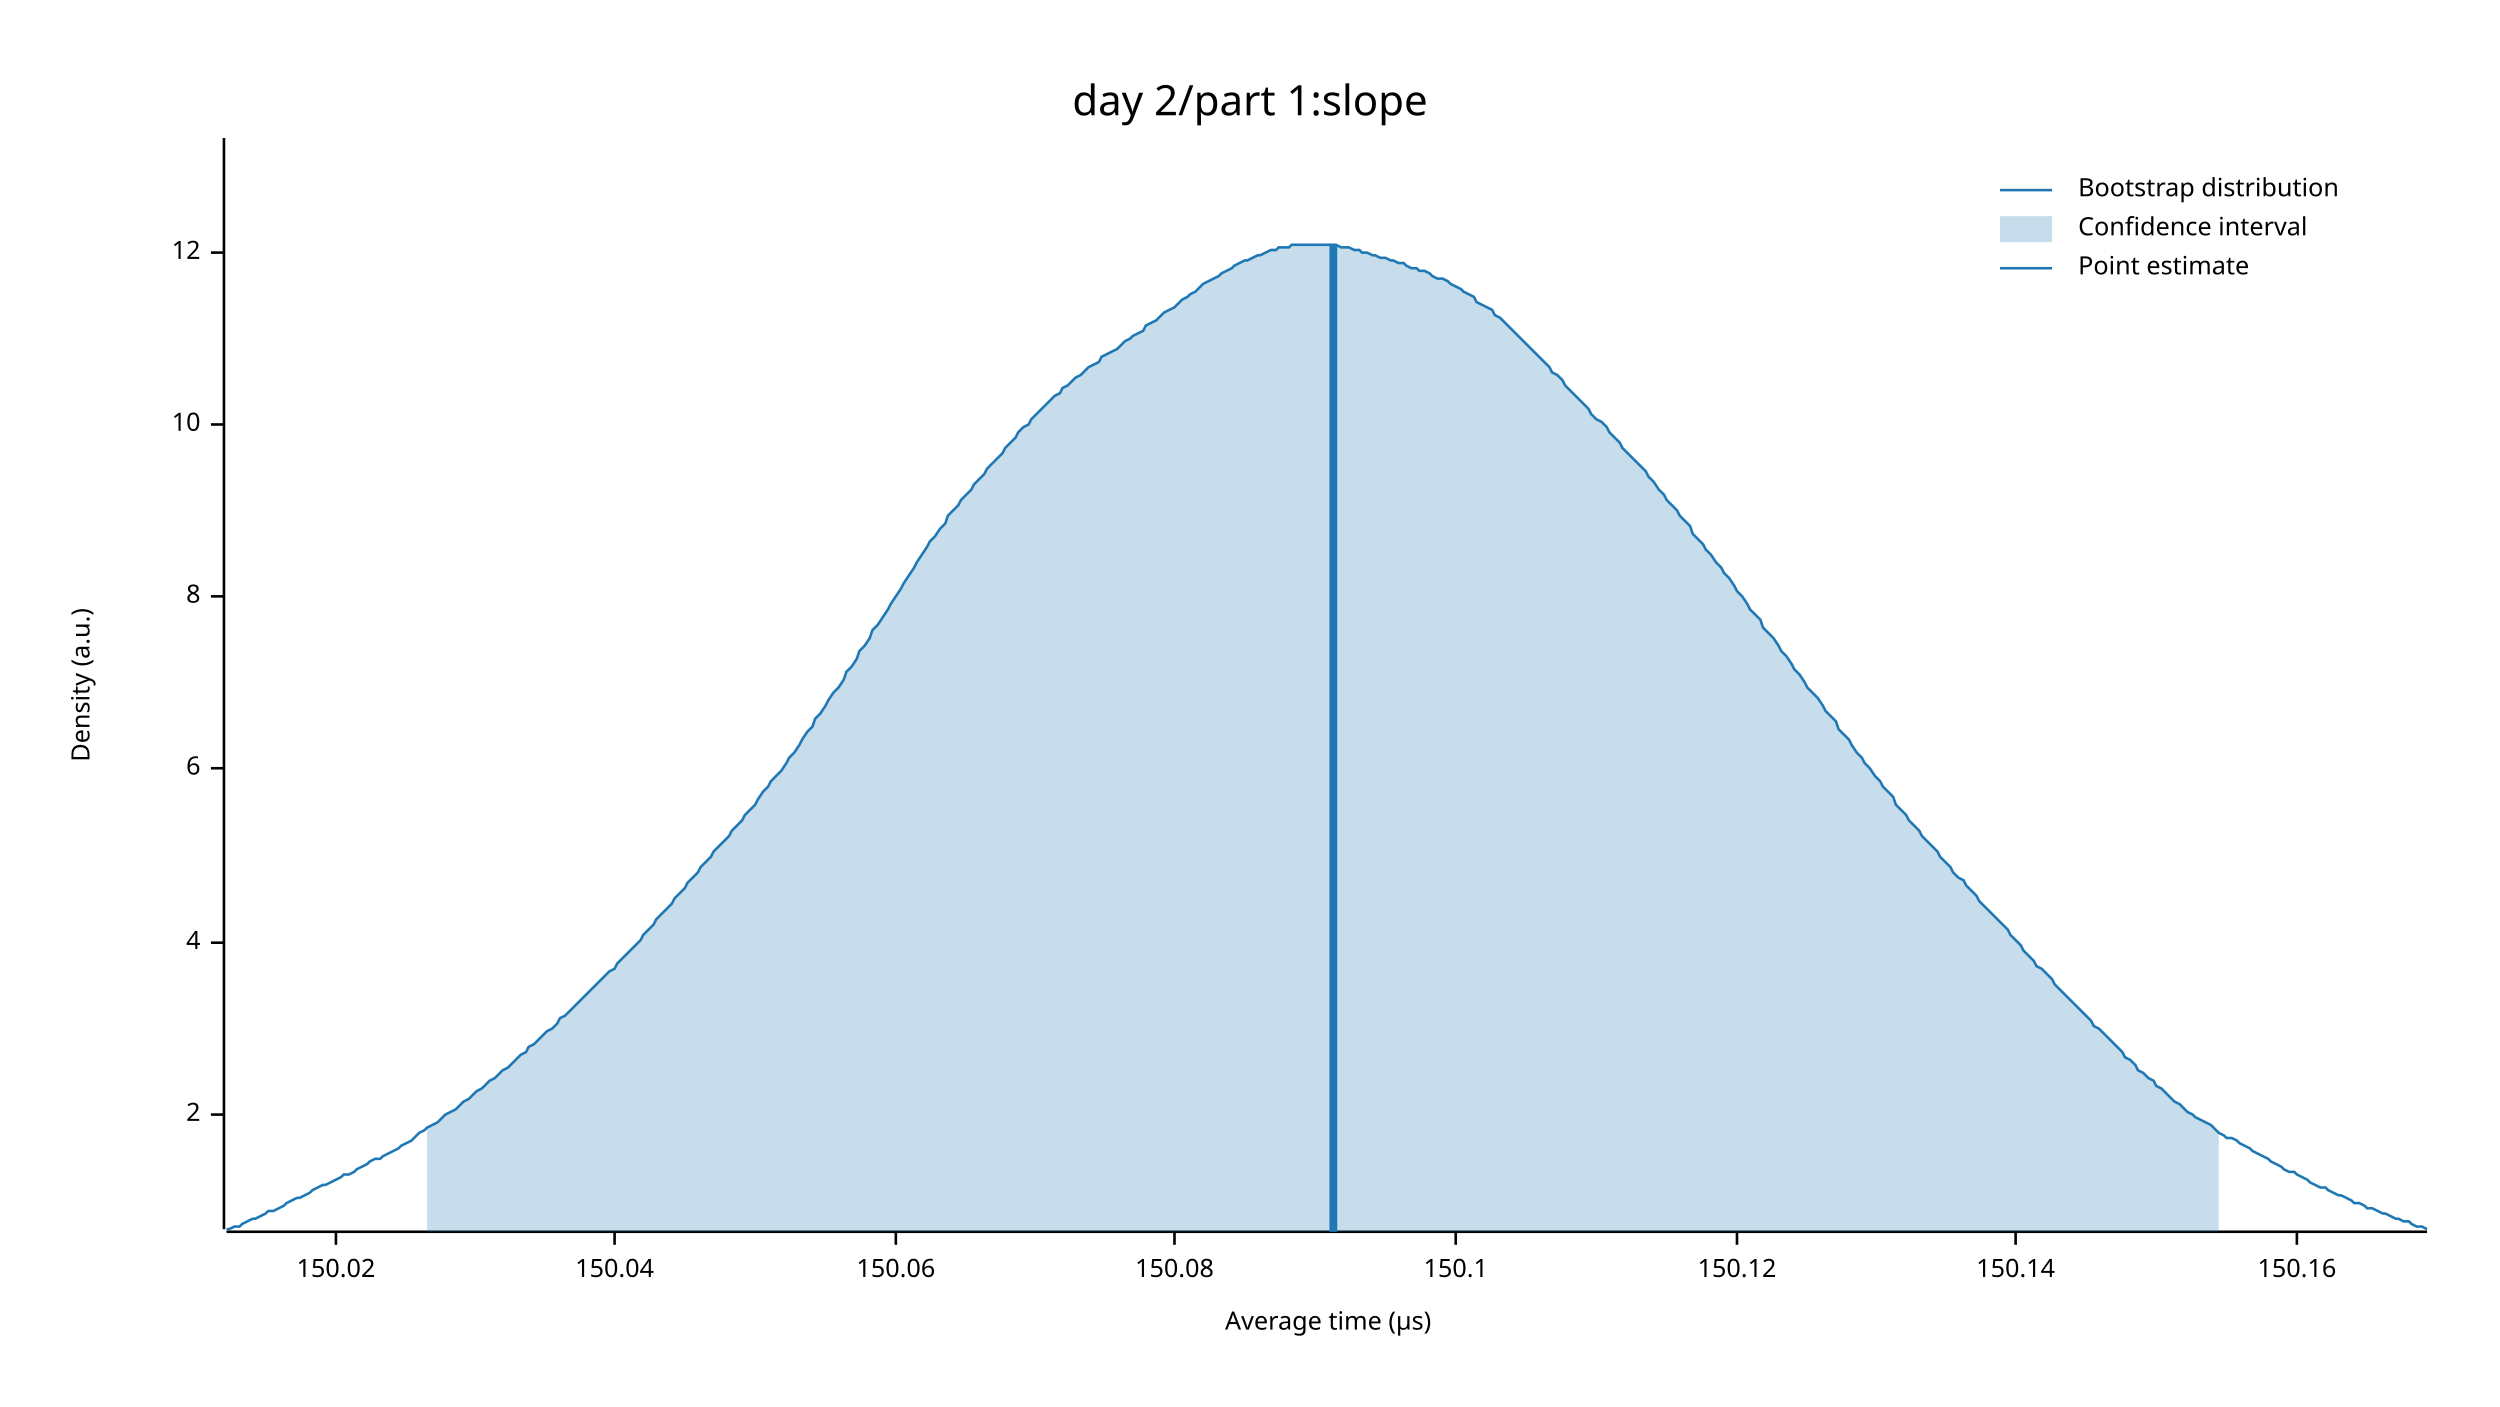
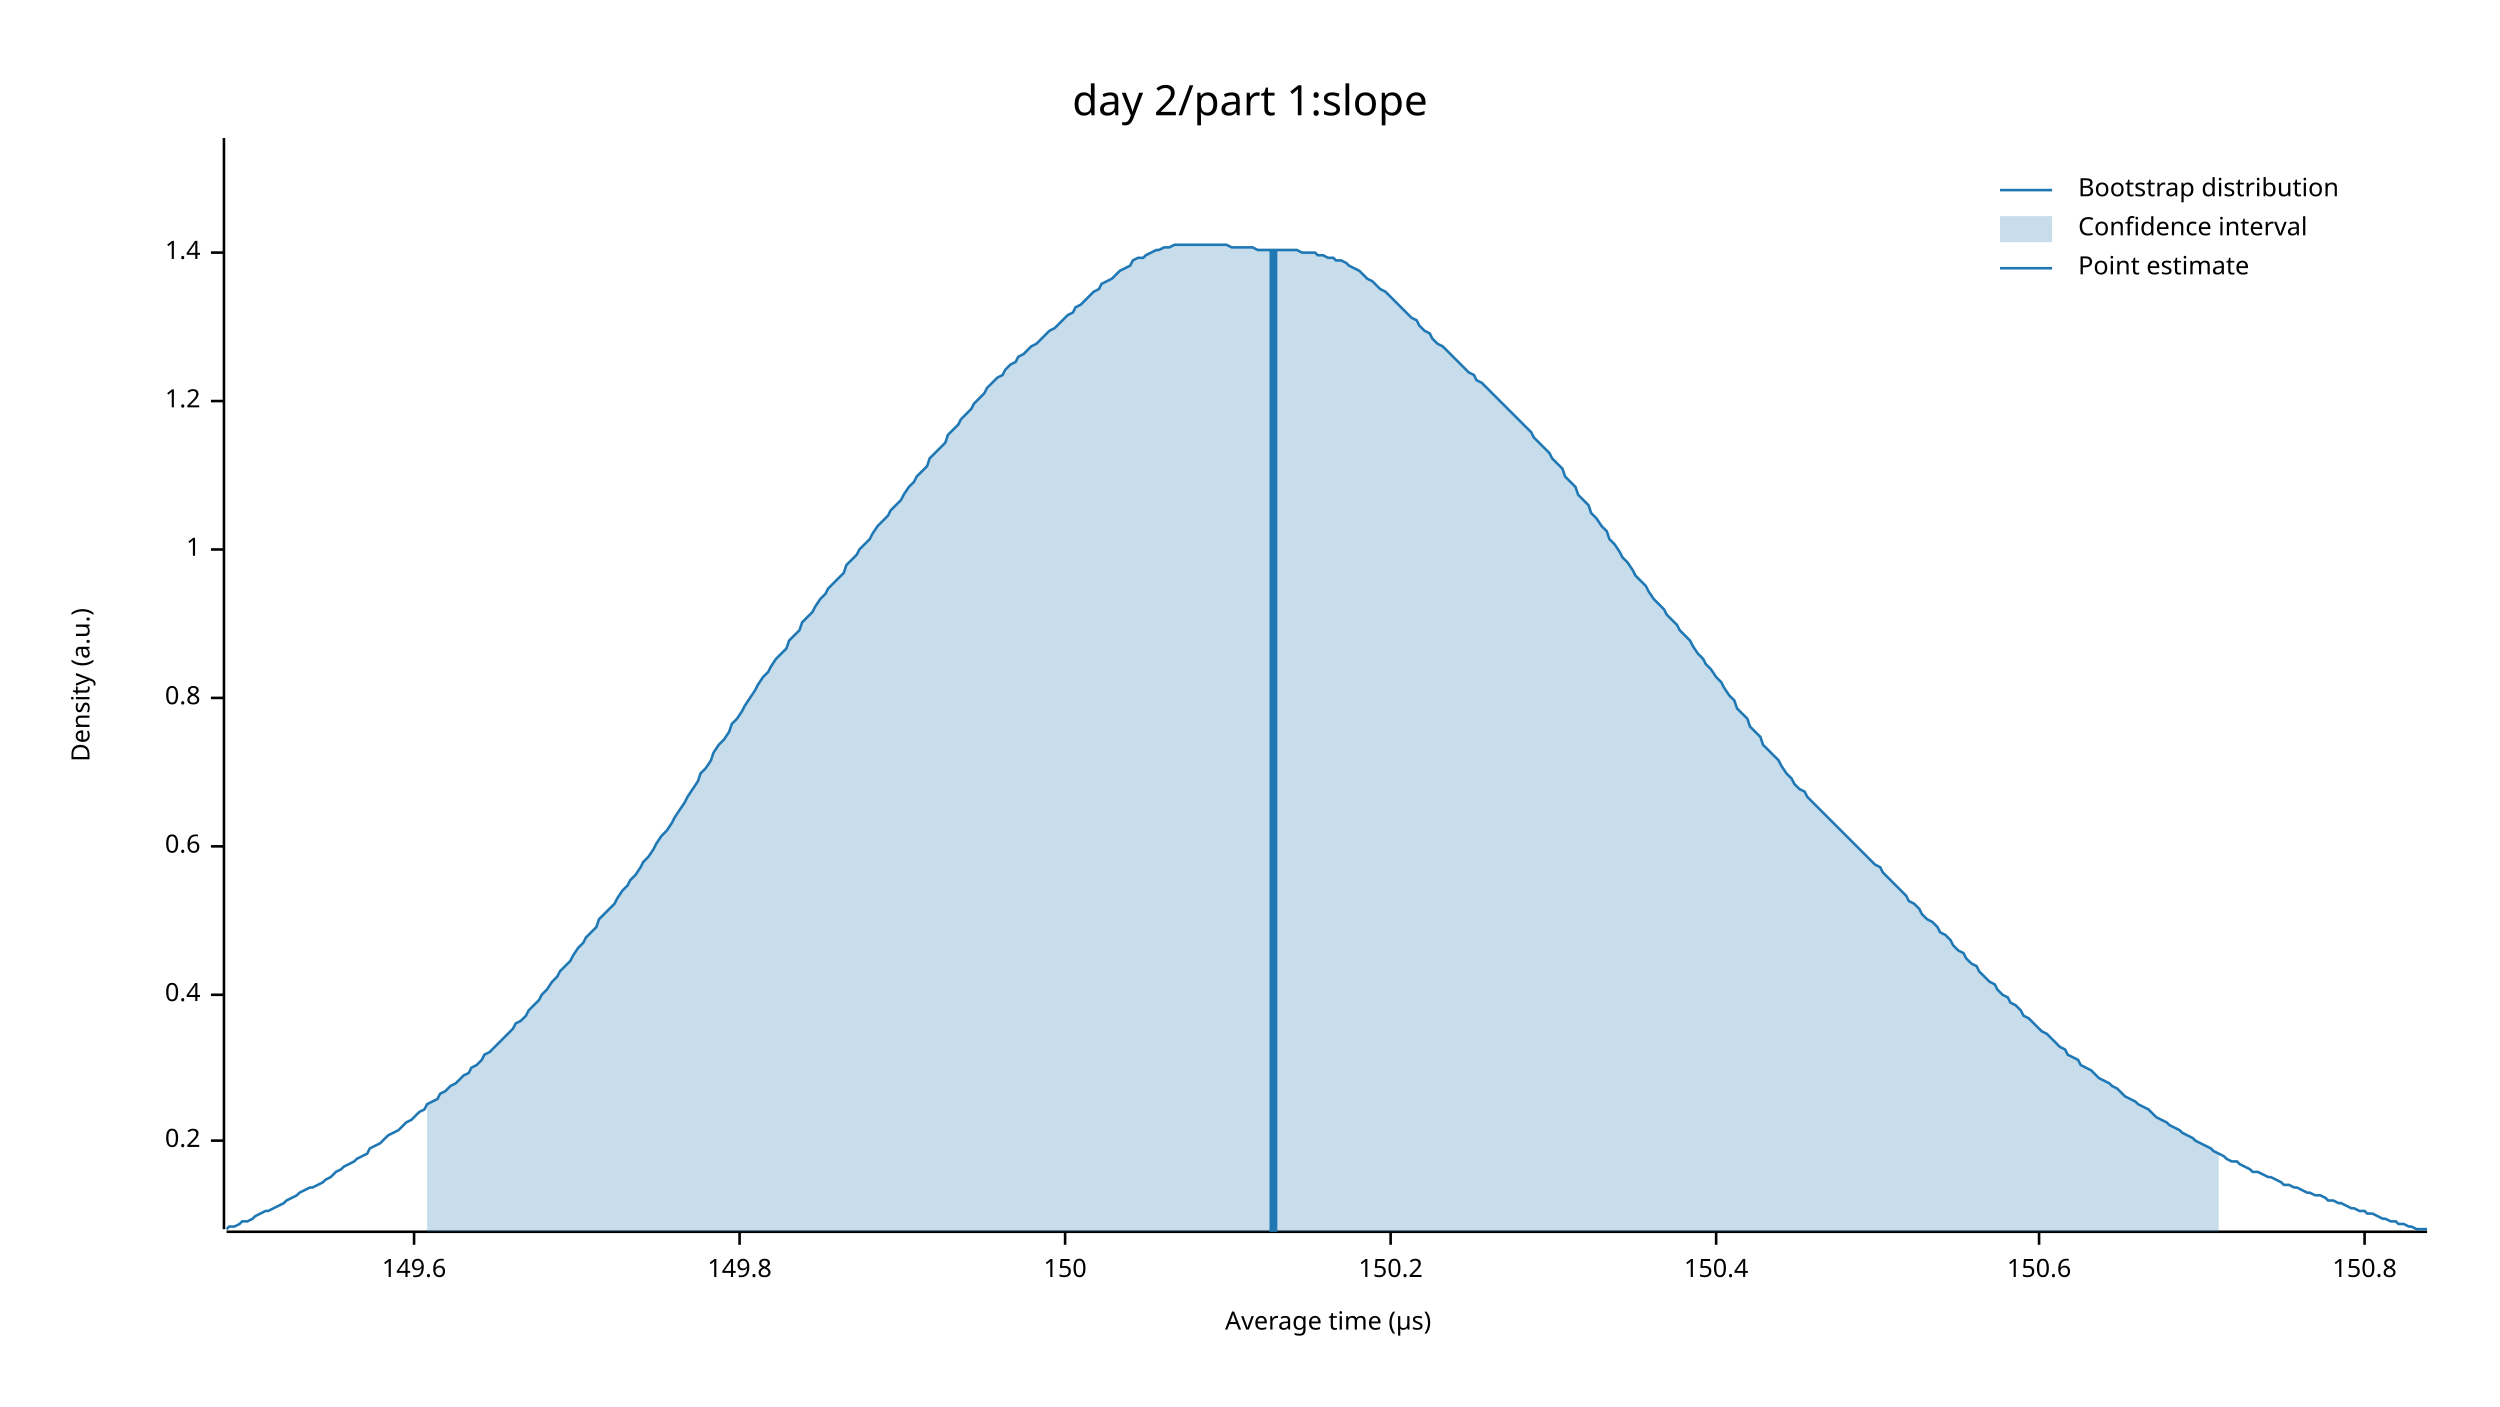
<svg xmlns="http://www.w3.org/2000/svg" width="960" height="540" viewBox="0 0 960 540">
  <text x="480" y="32" dy="0.76em" text-anchor="middle" font-family="sans-serif" font-size="16.129" opacity="1" fill="#000000">
day 2/part 1:slope
</text>
  <text x="27" y="263" dy="0.76em" text-anchor="middle" font-family="sans-serif" font-size="9.677" opacity="1" fill="#000000" transform="rotate(270, 27, 263)">
Density (a.u.)
</text>
  <text x="510" y="513" dy="-0.5ex" text-anchor="middle" font-family="sans-serif" font-size="9.677" opacity="1" fill="#000000">
Average time (µs)
</text>
  <polyline fill="none" opacity="1" stroke="#000000" stroke-width="1" points="86,53 86,472 " />
-   <text x="77" y="428" dy="0.5ex" text-anchor="end" font-family="sans-serif" font-size="9.677" opacity="1" fill="#000000">
- 2
+   <text x="77" y="438" dy="0.5ex" text-anchor="end" font-family="sans-serif" font-size="9.677" opacity="1" fill="#000000">
+ 0.2
</text>
-   <polyline fill="none" opacity="1" stroke="#000000" stroke-width="1" points="81,428 86,428 " />
-   <text x="77" y="362" dy="0.5ex" text-anchor="end" font-family="sans-serif" font-size="9.677" opacity="1" fill="#000000">
- 4
+   <polyline fill="none" opacity="1" stroke="#000000" stroke-width="1" points="81,438 86,438 " />
+   <text x="77" y="382" dy="0.5ex" text-anchor="end" font-family="sans-serif" font-size="9.677" opacity="1" fill="#000000">
+ 0.4
</text>
-   <polyline fill="none" opacity="1" stroke="#000000" stroke-width="1" points="81,362 86,362 " />
-   <text x="77" y="295" dy="0.5ex" text-anchor="end" font-family="sans-serif" font-size="9.677" opacity="1" fill="#000000">
- 6
+   <polyline fill="none" opacity="1" stroke="#000000" stroke-width="1" points="81,382 86,382 " />
+   <text x="77" y="325" dy="0.5ex" text-anchor="end" font-family="sans-serif" font-size="9.677" opacity="1" fill="#000000">
+ 0.6
</text>
-   <polyline fill="none" opacity="1" stroke="#000000" stroke-width="1" points="81,295 86,295 " />
-   <text x="77" y="229" dy="0.5ex" text-anchor="end" font-family="sans-serif" font-size="9.677" opacity="1" fill="#000000">
- 8
+   <polyline fill="none" opacity="1" stroke="#000000" stroke-width="1" points="81,325 86,325 " />
+   <text x="77" y="268" dy="0.5ex" text-anchor="end" font-family="sans-serif" font-size="9.677" opacity="1" fill="#000000">
+ 0.8
</text>
-   <polyline fill="none" opacity="1" stroke="#000000" stroke-width="1" points="81,229 86,229 " />
-   <text x="77" y="163" dy="0.5ex" text-anchor="end" font-family="sans-serif" font-size="9.677" opacity="1" fill="#000000">
- 10
+   <polyline fill="none" opacity="1" stroke="#000000" stroke-width="1" points="81,268 86,268 " />
+   <text x="77" y="211" dy="0.5ex" text-anchor="end" font-family="sans-serif" font-size="9.677" opacity="1" fill="#000000">
+ 1
</text>
-   <polyline fill="none" opacity="1" stroke="#000000" stroke-width="1" points="81,163 86,163 " />
+   <polyline fill="none" opacity="1" stroke="#000000" stroke-width="1" points="81,211 86,211 " />
+   <text x="77" y="154" dy="0.5ex" text-anchor="end" font-family="sans-serif" font-size="9.677" opacity="1" fill="#000000">
+ 1.2
+ </text>
+   <polyline fill="none" opacity="1" stroke="#000000" stroke-width="1" points="81,154 86,154 " />
  <text x="77" y="97" dy="0.5ex" text-anchor="end" font-family="sans-serif" font-size="9.677" opacity="1" fill="#000000">
- 12
+ 1.4
</text>
  <polyline fill="none" opacity="1" stroke="#000000" stroke-width="1" points="81,97 86,97 " />
  <polyline fill="none" opacity="1" stroke="#000000" stroke-width="1" points="87,473 932,473 " />
-   <text x="129" y="483" dy="0.76em" text-anchor="middle" font-family="sans-serif" font-size="9.677" opacity="1" fill="#000000">
- 150.02
+   <text x="159" y="483" dy="0.76em" text-anchor="middle" font-family="sans-serif" font-size="9.677" opacity="1" fill="#000000">
+ 149.6
</text>
-   <polyline fill="none" opacity="1" stroke="#000000" stroke-width="1" points="129,473 129,478 " />
-   <text x="236" y="483" dy="0.76em" text-anchor="middle" font-family="sans-serif" font-size="9.677" opacity="1" fill="#000000">
- 150.04
+   <polyline fill="none" opacity="1" stroke="#000000" stroke-width="1" points="159,473 159,478 " />
+   <text x="284" y="483" dy="0.76em" text-anchor="middle" font-family="sans-serif" font-size="9.677" opacity="1" fill="#000000">
+ 149.8
</text>
-   <polyline fill="none" opacity="1" stroke="#000000" stroke-width="1" points="236,473 236,478 " />
-   <text x="344" y="483" dy="0.76em" text-anchor="middle" font-family="sans-serif" font-size="9.677" opacity="1" fill="#000000">
- 150.06
+   <polyline fill="none" opacity="1" stroke="#000000" stroke-width="1" points="284,473 284,478 " />
+   <text x="409" y="483" dy="0.76em" text-anchor="middle" font-family="sans-serif" font-size="9.677" opacity="1" fill="#000000">
+ 150
</text>
-   <polyline fill="none" opacity="1" stroke="#000000" stroke-width="1" points="344,473 344,478 " />
-   <text x="451" y="483" dy="0.76em" text-anchor="middle" font-family="sans-serif" font-size="9.677" opacity="1" fill="#000000">
- 150.08
+   <polyline fill="none" opacity="1" stroke="#000000" stroke-width="1" points="409,473 409,478 " />
+   <text x="534" y="483" dy="0.76em" text-anchor="middle" font-family="sans-serif" font-size="9.677" opacity="1" fill="#000000">
+ 150.2
</text>
-   <polyline fill="none" opacity="1" stroke="#000000" stroke-width="1" points="451,473 451,478 " />
-   <text x="559" y="483" dy="0.76em" text-anchor="middle" font-family="sans-serif" font-size="9.677" opacity="1" fill="#000000">
- 150.1
+   <polyline fill="none" opacity="1" stroke="#000000" stroke-width="1" points="534,473 534,478 " />
+   <text x="659" y="483" dy="0.76em" text-anchor="middle" font-family="sans-serif" font-size="9.677" opacity="1" fill="#000000">
+ 150.4
</text>
-   <polyline fill="none" opacity="1" stroke="#000000" stroke-width="1" points="559,473 559,478 " />
-   <text x="667" y="483" dy="0.76em" text-anchor="middle" font-family="sans-serif" font-size="9.677" opacity="1" fill="#000000">
- 150.12
+   <polyline fill="none" opacity="1" stroke="#000000" stroke-width="1" points="659,473 659,478 " />
+   <text x="783" y="483" dy="0.76em" text-anchor="middle" font-family="sans-serif" font-size="9.677" opacity="1" fill="#000000">
+ 150.6
</text>
-   <polyline fill="none" opacity="1" stroke="#000000" stroke-width="1" points="667,473 667,478 " />
-   <text x="774" y="483" dy="0.76em" text-anchor="middle" font-family="sans-serif" font-size="9.677" opacity="1" fill="#000000">
- 150.14
+   <polyline fill="none" opacity="1" stroke="#000000" stroke-width="1" points="783,473 783,478 " />
+   <text x="908" y="483" dy="0.76em" text-anchor="middle" font-family="sans-serif" font-size="9.677" opacity="1" fill="#000000">
+ 150.8
</text>
-   <polyline fill="none" opacity="1" stroke="#000000" stroke-width="1" points="774,473 774,478 " />
-   <text x="882" y="483" dy="0.76em" text-anchor="middle" font-family="sans-serif" font-size="9.677" opacity="1" fill="#000000">
- 150.16
- </text>
-   <polyline fill="none" opacity="1" stroke="#000000" stroke-width="1" points="882,473 882,478 " />
-   <polyline fill="none" opacity="1" stroke="#1F78B4" stroke-width="1" points="87,472 88,472 90,471 92,471 93,470 95,469 97,468 98,468 100,467 102,466 103,465 105,465 107,464 109,463 110,462 112,461 114,460 115,460 117,459 119,458 120,457 122,456 124,455 125,455 127,454 129,453 131,452 132,451 134,451 136,450 137,449 139,448 141,447 142,446 144,445 146,445 147,444 149,443 151,442 153,441 154,440 156,439 158,438 159,437 161,435 163,434 164,433 166,432 168,431 169,430 171,428 173,427 175,426 176,425 178,423 180,422 181,421 183,419 185,418 186,417 188,415 190,414 191,413 193,411 195,410 197,408 198,407 200,405 202,404 203,402 205,401 207,399 208,398 210,396 212,395 214,393 215,391 217,390 219,388 220,387 222,385 224,383 225,382 227,380 229,378 230,377 232,375 234,373 236,372 237,370 239,368 241,366 242,365 244,363 246,361 247,359 249,357 251,355 252,353 254,351 256,349 258,347 259,345 261,343 263,341 264,339 266,337 268,335 269,333 271,331 273,329 274,327 276,325 278,323 280,321 281,319 283,317 285,315 286,313 288,311 290,309 291,307 293,304 295,302 296,300 298,298 300,296 302,293 303,291 305,289 307,286 308,284 310,281 312,279 313,276 315,274 317,271 318,269 320,266 322,264 324,261 325,258 327,256 329,253 330,250 332,248 334,245 335,242 337,240 339,237 341,234 342,232 344,229 346,226 347,224 349,221 351,218 352,216 354,213 356,210 357,208 359,206 361,203 363,201 364,198 366,196 368,194 369,192 371,190 373,188 374,186 376,184 378,182 379,180 381,178 383,176 385,174 386,172 388,170 390,168 391,166 393,164 395,163 396,161 398,159 400,157 401,156 403,154 405,152 407,151 408,149 410,148 412,146 413,145 415,144 417,142 418,141 420,140 422,139 423,137 425,136 427,135 429,134 430,133 432,131 434,130 435,129 437,128 439,127 440,125 442,124 444,123 445,122 447,120 449,119 451,118 452,117 454,115 456,114 457,113 459,112 461,110 462,109 464,108 466,107 468,106 469,105 471,104 473,103 474,102 476,101 478,100 479,100 481,99 483,98 484,98 486,97 488,96 490,96 491,95 493,95 495,95 496,94 498,94 500,94 501,94 503,94 505,94 506,94 508,94 510,94 512,94 513,94 515,95 517,95 518,95 520,96 522,96 523,97 525,97 527,98 528,98 530,99 532,99 534,100 535,100 537,101 539,101 540,102 542,103 544,103 545,104 547,104 549,105 550,106 552,107 554,107 556,108 557,109 559,110 561,111 562,112 564,113 566,114 567,116 569,117 571,118 573,119 574,121 576,122 578,124 579,125 581,127 583,129 584,130 586,132 588,134 589,135 591,137 593,139 595,141 596,143 598,144 600,146 601,148 603,150 605,152 606,153 608,155 610,157 611,159 613,161 615,162 617,164 618,166 620,168 622,170 623,172 625,174 627,176 628,177 630,179 632,181 633,183 635,185 637,188 639,190 640,192 642,194 644,196 645,198 647,200 649,202 650,205 652,207 654,209 655,211 657,213 659,216 661,218 662,220 664,222 666,225 667,227 669,229 671,232 672,234 674,236 676,238 677,241 679,243 681,245 683,248 684,250 686,252 688,255 689,257 691,259 693,262 694,264 696,266 698,268 700,271 701,273 703,275 705,277 706,280 708,282 710,284 711,286 713,289 715,291 716,293 718,295 720,298 722,300 723,302 725,304 727,306 728,309 730,311 732,313 733,315 735,317 737,319 738,321 740,323 742,325 744,327 745,329 747,331 749,333 750,335 752,337 754,338 755,340 757,342 759,344 760,346 762,348 764,350 766,352 767,353 769,355 771,357 772,359 774,361 776,363 777,365 779,367 781,369 782,371 784,372 786,374 788,376 789,378 791,380 793,382 794,383 796,385 798,387 799,388 801,390 803,392 804,394 806,395 808,397 810,399 811,400 813,402 815,404 816,406 818,407 820,409 821,411 823,412 825,414 827,415 828,417 830,418 832,420 833,421 835,423 837,424 838,425 840,427 842,428 843,429 845,430 847,431 849,432 850,433 852,435 854,436 855,437 857,437 859,438 860,439 862,440 864,441 865,442 867,443 869,444 871,445 872,446 874,447 876,448 877,449 879,450 881,450 882,451 884,452 886,453 887,454 889,455 891,456 893,456 894,457 896,458 898,459 899,459 901,460 903,461 904,462 906,462 908,463 909,464 911,464 913,465 915,466 916,466 918,467 920,468 921,468 923,469 925,469 926,470 928,471 930,471 932,472 " />
-   <polygon opacity="0.25" fill="#1F78B4" points="164,433 166,432 168,431 169,430 171,428 173,427 175,426 176,425 178,423 180,422 181,421 183,419 185,418 186,417 188,415 190,414 191,413 193,411 195,410 197,408 198,407 200,405 202,404 203,402 205,401 207,399 208,398 210,396 212,395 214,393 215,391 217,390 219,388 220,387 222,385 224,383 225,382 227,380 229,378 230,377 232,375 234,373 236,372 237,370 239,368 241,366 242,365 244,363 246,361 247,359 249,357 251,355 252,353 254,351 256,349 258,347 259,345 261,343 263,341 264,339 266,337 268,335 269,333 271,331 273,329 274,327 276,325 278,323 280,321 281,319 283,317 285,315 286,313 288,311 290,309 291,307 293,304 295,302 296,300 298,298 300,296 302,293 303,291 305,289 307,286 308,284 310,281 312,279 313,276 315,274 317,271 318,269 320,266 322,264 324,261 325,258 327,256 329,253 330,250 332,248 334,245 335,242 337,240 339,237 341,234 342,232 344,229 346,226 347,224 349,221 351,218 352,216 354,213 356,210 357,208 359,206 361,203 363,201 364,198 366,196 368,194 369,192 371,190 373,188 374,186 376,184 378,182 379,180 381,178 383,176 385,174 386,172 388,170 390,168 391,166 393,164 395,163 396,161 398,159 400,157 401,156 403,154 405,152 407,151 408,149 410,148 412,146 413,145 415,144 417,142 418,141 420,140 422,139 423,137 425,136 427,135 429,134 430,133 432,131 434,130 435,129 437,128 439,127 440,125 442,124 444,123 445,122 447,120 449,119 451,118 452,117 454,115 456,114 457,113 459,112 461,110 462,109 464,108 466,107 468,106 469,105 471,104 473,103 474,102 476,101 478,100 479,100 481,99 483,98 484,98 486,97 488,96 490,96 491,95 493,95 495,95 496,94 498,94 500,94 501,94 503,94 505,94 506,94 508,94 510,94 512,94 513,94 515,95 517,95 518,95 520,96 522,96 523,97 525,97 527,98 528,98 530,99 532,99 534,100 535,100 537,101 539,101 540,102 542,103 544,103 545,104 547,104 549,105 550,106 552,107 554,107 556,108 557,109 559,110 561,111 562,112 564,113 566,114 567,116 569,117 571,118 573,119 574,121 576,122 578,124 579,125 581,127 583,129 584,130 586,132 588,134 589,135 591,137 593,139 595,141 596,143 598,144 600,146 601,148 603,150 605,152 606,153 608,155 610,157 611,159 613,161 615,162 617,164 618,166 620,168 622,170 623,172 625,174 627,176 628,177 630,179 632,181 633,183 635,185 637,188 639,190 640,192 642,194 644,196 645,198 647,200 649,202 650,205 652,207 654,209 655,211 657,213 659,216 661,218 662,220 664,222 666,225 667,227 669,229 671,232 672,234 674,236 676,238 677,241 679,243 681,245 683,248 684,250 686,252 688,255 689,257 691,259 693,262 694,264 696,266 698,268 700,271 701,273 703,275 705,277 706,280 708,282 710,284 711,286 713,289 715,291 716,293 718,295 720,298 722,300 723,302 725,304 727,306 728,309 730,311 732,313 733,315 735,317 737,319 738,321 740,323 742,325 744,327 745,329 747,331 749,333 750,335 752,337 754,338 755,340 757,342 759,344 760,346 762,348 764,350 766,352 767,353 769,355 771,357 772,359 774,361 776,363 777,365 779,367 781,369 782,371 784,372 786,374 788,376 789,378 791,380 793,382 794,383 796,385 798,387 799,388 801,390 803,392 804,394 806,395 808,397 810,399 811,400 813,402 815,404 816,406 818,407 820,409 821,411 823,412 825,414 827,415 828,417 830,418 832,420 833,421 835,423 837,424 838,425 840,427 842,428 843,429 845,430 847,431 849,432 850,433 852,435 852,473 164,473 " />
-   <polyline fill="none" opacity="1" stroke="#1F78B4" stroke-width="3" points="512,473 512,94 " />
+   <polyline fill="none" opacity="1" stroke="#000000" stroke-width="1" points="908,473 908,478 " />
+   <polyline fill="none" opacity="1" stroke="#1F78B4" stroke-width="1" points="87,472 88,471 90,471 92,470 93,469 95,469 97,468 98,467 100,466 102,465 103,465 105,464 107,463 109,462 110,461 112,460 114,459 115,458 117,457 119,456 120,456 122,455 124,454 125,453 127,452 129,450 131,449 132,448 134,447 136,446 137,445 139,444 141,443 142,441 144,440 146,439 147,438 149,436 151,435 153,434 154,433 156,431 158,430 159,429 161,427 163,426 164,424 166,423 168,422 169,420 171,419 173,417 175,416 176,415 178,413 180,412 181,410 183,409 185,407 186,405 188,404 190,402 191,401 193,399 195,397 197,395 198,393 200,392 202,390 203,388 205,386 207,384 208,382 210,380 212,377 214,375 215,373 217,371 219,369 220,367 222,364 224,362 225,360 227,358 229,356 230,353 232,351 234,349 236,347 237,345 239,342 241,340 242,338 244,336 246,333 247,331 249,329 251,326 252,324 254,321 256,319 258,316 259,314 261,311 263,308 264,306 266,303 268,300 269,297 271,295 273,292 274,289 276,286 278,284 280,281 281,278 283,276 285,273 286,271 288,268 290,265 291,263 293,260 295,258 296,256 298,253 300,251 302,249 303,246 305,244 307,242 308,239 310,237 312,235 313,233 315,230 317,228 318,226 320,224 322,222 324,220 325,217 327,215 329,213 330,211 332,209 334,207 335,205 337,202 339,200 341,198 342,196 344,194 346,192 347,190 349,187 351,185 352,183 354,181 356,179 357,176 359,174 361,172 363,170 364,167 366,165 368,163 369,161 371,159 373,157 374,155 376,153 378,151 379,149 381,147 383,145 385,144 386,142 388,140 390,139 391,137 393,136 395,134 396,133 398,132 400,130 401,129 403,127 405,126 407,124 408,123 410,121 412,120 413,118 415,117 417,115 418,114 420,112 422,111 423,109 425,108 427,107 429,105 430,104 432,103 434,102 435,100 437,99 439,99 440,98 442,97 444,96 445,96 447,95 449,95 451,94 452,94 454,94 456,94 457,94 459,94 461,94 462,94 464,94 466,94 468,94 469,94 471,94 473,95 474,95 476,95 478,95 479,95 481,95 483,96 484,96 486,96 488,96 490,96 491,96 493,96 495,96 496,96 498,96 500,97 501,97 503,97 505,97 506,98 508,98 510,99 512,99 513,100 515,100 517,101 518,102 520,103 522,104 523,105 525,107 527,108 528,109 530,111 532,112 534,114 535,115 537,117 539,119 540,120 542,122 544,123 545,125 547,127 549,128 550,130 552,132 554,133 556,135 557,136 559,138 561,140 562,141 564,143 566,144 567,146 569,147 571,149 573,151 574,152 576,154 578,156 579,157 581,159 583,161 584,162 586,164 588,166 589,168 591,170 593,172 595,174 596,176 598,178 600,180 601,183 603,185 605,187 606,190 608,192 610,194 611,197 613,199 615,202 617,204 618,207 620,209 622,212 623,214 625,216 627,219 628,221 630,223 632,225 633,227 635,230 637,232 639,234 640,236 642,238 644,240 645,242 647,244 649,246 650,248 652,251 654,253 655,255 657,257 659,260 661,262 662,264 664,267 666,269 667,272 669,274 671,276 672,279 674,281 676,283 677,286 679,288 681,290 683,292 684,294 686,297 688,299 689,301 691,303 693,304 694,306 696,308 698,310 700,312 701,313 703,315 705,317 706,318 708,320 710,322 711,323 713,325 715,327 716,328 718,330 720,332 722,333 723,335 725,337 727,339 728,340 730,342 732,344 733,346 735,347 737,349 738,351 740,353 742,354 744,356 745,358 747,359 749,361 750,363 752,365 754,366 755,368 757,370 759,371 760,373 762,375 764,377 766,378 767,380 769,382 771,383 772,385 774,386 776,388 777,390 779,391 781,393 782,394 784,396 786,397 788,399 789,400 791,402 793,403 794,405 796,406 798,407 799,409 801,410 803,411 804,412 806,414 808,415 810,416 811,417 813,418 815,420 816,421 818,422 820,423 821,424 823,425 825,426 827,428 828,429 830,430 832,431 833,432 835,433 837,434 838,435 840,436 842,437 843,438 845,439 847,440 849,441 850,442 852,443 854,444 855,445 857,446 859,446 860,447 862,448 864,449 865,450 867,450 869,451 871,452 872,452 874,453 876,454 877,455 879,455 881,456 882,456 884,457 886,458 887,458 889,459 891,459 893,460 894,461 896,461 898,462 899,462 901,463 903,464 904,464 906,465 908,465 909,466 911,466 913,467 915,468 916,468 918,469 920,469 921,470 923,470 925,471 926,471 928,472 930,472 932,472 " />
+   <polygon opacity="0.25" fill="#1F78B4" points="164,424 166,423 168,422 169,420 171,419 173,417 175,416 176,415 178,413 180,412 181,410 183,409 185,407 186,405 188,404 190,402 191,401 193,399 195,397 197,395 198,393 200,392 202,390 203,388 205,386 207,384 208,382 210,380 212,377 214,375 215,373 217,371 219,369 220,367 222,364 224,362 225,360 227,358 229,356 230,353 232,351 234,349 236,347 237,345 239,342 241,340 242,338 244,336 246,333 247,331 249,329 251,326 252,324 254,321 256,319 258,316 259,314 261,311 263,308 264,306 266,303 268,300 269,297 271,295 273,292 274,289 276,286 278,284 280,281 281,278 283,276 285,273 286,271 288,268 290,265 291,263 293,260 295,258 296,256 298,253 300,251 302,249 303,246 305,244 307,242 308,239 310,237 312,235 313,233 315,230 317,228 318,226 320,224 322,222 324,220 325,217 327,215 329,213 330,211 332,209 334,207 335,205 337,202 339,200 341,198 342,196 344,194 346,192 347,190 349,187 351,185 352,183 354,181 356,179 357,176 359,174 361,172 363,170 364,167 366,165 368,163 369,161 371,159 373,157 374,155 376,153 378,151 379,149 381,147 383,145 385,144 386,142 388,140 390,139 391,137 393,136 395,134 396,133 398,132 400,130 401,129 403,127 405,126 407,124 408,123 410,121 412,120 413,118 415,117 417,115 418,114 420,112 422,111 423,109 425,108 427,107 429,105 430,104 432,103 434,102 435,100 437,99 439,99 440,98 442,97 444,96 445,96 447,95 449,95 451,94 452,94 454,94 456,94 457,94 459,94 461,94 462,94 464,94 466,94 468,94 469,94 471,94 473,95 474,95 476,95 478,95 479,95 481,95 483,96 484,96 486,96 488,96 490,96 491,96 493,96 495,96 496,96 498,96 500,97 501,97 503,97 505,97 506,98 508,98 510,99 512,99 513,100 515,100 517,101 518,102 520,103 522,104 523,105 525,107 527,108 528,109 530,111 532,112 534,114 535,115 537,117 539,119 540,120 542,122 544,123 545,125 547,127 549,128 550,130 552,132 554,133 556,135 557,136 559,138 561,140 562,141 564,143 566,144 567,146 569,147 571,149 573,151 574,152 576,154 578,156 579,157 581,159 583,161 584,162 586,164 588,166 589,168 591,170 593,172 595,174 596,176 598,178 600,180 601,183 603,185 605,187 606,190 608,192 610,194 611,197 613,199 615,202 617,204 618,207 620,209 622,212 623,214 625,216 627,219 628,221 630,223 632,225 633,227 635,230 637,232 639,234 640,236 642,238 644,240 645,242 647,244 649,246 650,248 652,251 654,253 655,255 657,257 659,260 661,262 662,264 664,267 666,269 667,272 669,274 671,276 672,279 674,281 676,283 677,286 679,288 681,290 683,292 684,294 686,297 688,299 689,301 691,303 693,304 694,306 696,308 698,310 700,312 701,313 703,315 705,317 706,318 708,320 710,322 711,323 713,325 715,327 716,328 718,330 720,332 722,333 723,335 725,337 727,339 728,340 730,342 732,344 733,346 735,347 737,349 738,351 740,353 742,354 744,356 745,358 747,359 749,361 750,363 752,365 754,366 755,368 757,370 759,371 760,373 762,375 764,377 766,378 767,380 769,382 771,383 772,385 774,386 776,388 777,390 779,391 781,393 782,394 784,396 786,397 788,399 789,400 791,402 793,403 794,405 796,406 798,407 799,409 801,410 803,411 804,412 806,414 808,415 810,416 811,417 813,418 815,420 816,421 818,422 820,423 821,424 823,425 825,426 827,428 828,429 830,430 832,431 833,432 835,433 837,434 838,435 840,436 842,437 843,438 845,439 847,440 849,441 850,442 852,443 852,473 164,473 " />
+   <polyline fill="none" opacity="1" stroke="#1F78B4" stroke-width="3" points="489,473 489,96 " />
  <text x="798" y="68" dy="0.76em" text-anchor="start" font-family="sans-serif" font-size="9.677" opacity="1" fill="#000000">
Bootstrap distribution
</text>
  <text x="798" y="83" dy="0.76em" text-anchor="start" font-family="sans-serif" font-size="9.677" opacity="1" fill="#000000">
Confidence interval
</text>
  <text x="798" y="98" dy="0.76em" text-anchor="start" font-family="sans-serif" font-size="9.677" opacity="1" fill="#000000">
Point estimate
</text>
  <polyline fill="none" opacity="1" stroke="#1F78B4" stroke-width="1" points="768,73 788,73 " />
  <rect x="768" y="83" width="20" height="10" opacity="0.25" fill="#1F78B4" stroke="none" />
  <polyline fill="none" opacity="1" stroke="#1F78B4" stroke-width="1" points="768,103 788,103 " />
</svg>
